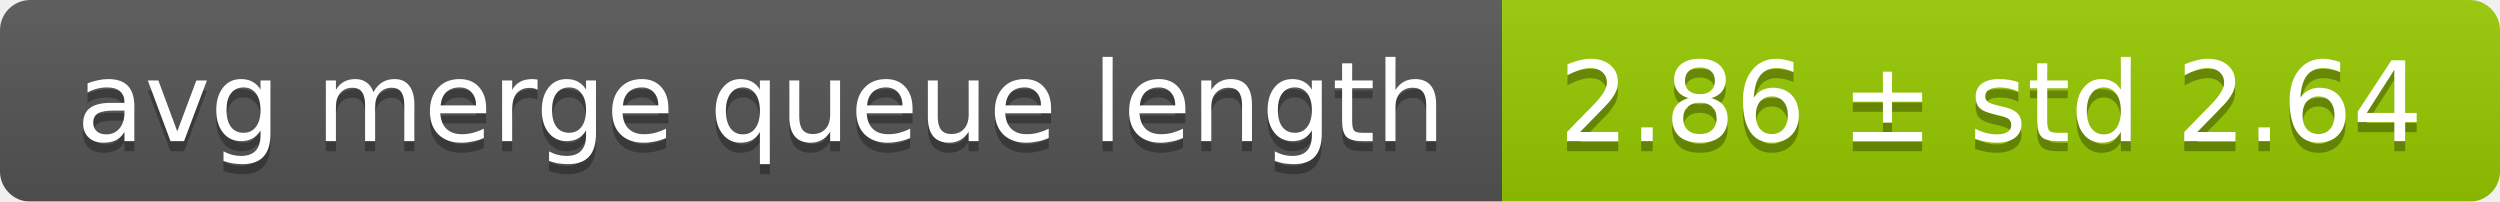
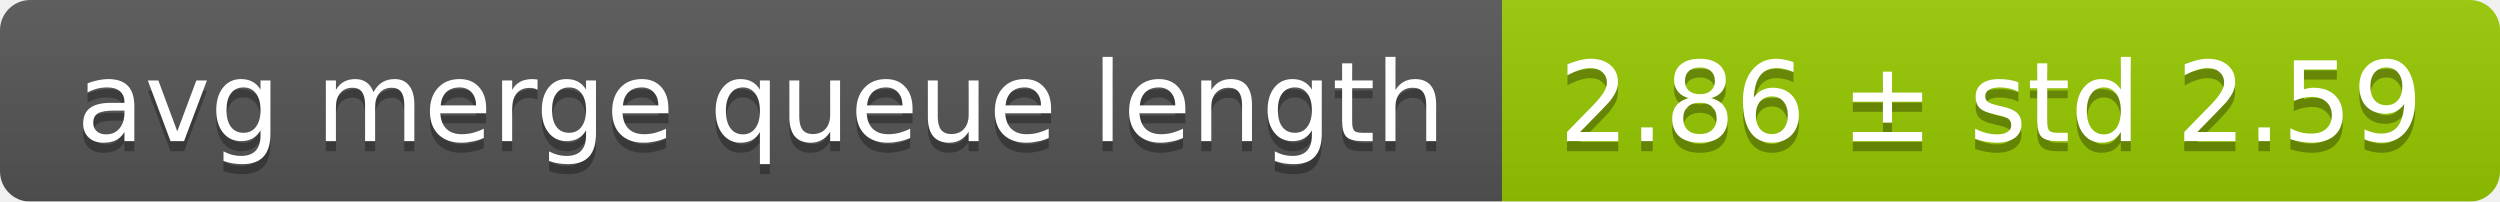
<svg xmlns="http://www.w3.org/2000/svg" width="248" height="20">
  <linearGradient id="smooth" x2="0" y2="100%">
    <stop offset="0" stop-color="#bbb" stop-opacity=".1" />
    <stop offset="1" stop-opacity=".1" />
  </linearGradient>
  <mask id="round">
    <rect width="248" height="20" rx="3" fill="#fff" />
  </mask>
  <g mask="url(#round)">
    <rect width="149" height="20" fill="#555" />
    <rect x="149" width="99" height="20" fill="#97ca00" />
    <rect width="248" height="20" fill="url(#smooth)" />
  </g>
  <g fill="#fff" text-anchor="middle" font-family="DejaVu Sans,Verdana,Geneva,sans-serif" font-size="11">
    <text x="75.5" y="15" fill="#010101" fill-opacity=".3">avg merge queue length</text>
    <text x="75.5" y="14">avg merge queue length</text>
-     <text x="197.5" y="15" fill="#010101" fill-opacity=".3">2.86 ± std 2.64</text>
-     <text x="197.5" y="14">2.86 ± std 2.64</text>
+     <text x="197.5" y="15" fill="#010101" fill-opacity=".3">2.86 ± std 2.59</text>
+     <text x="197.5" y="14">2.86 ± std 2.59</text>
  </g>
</svg>
